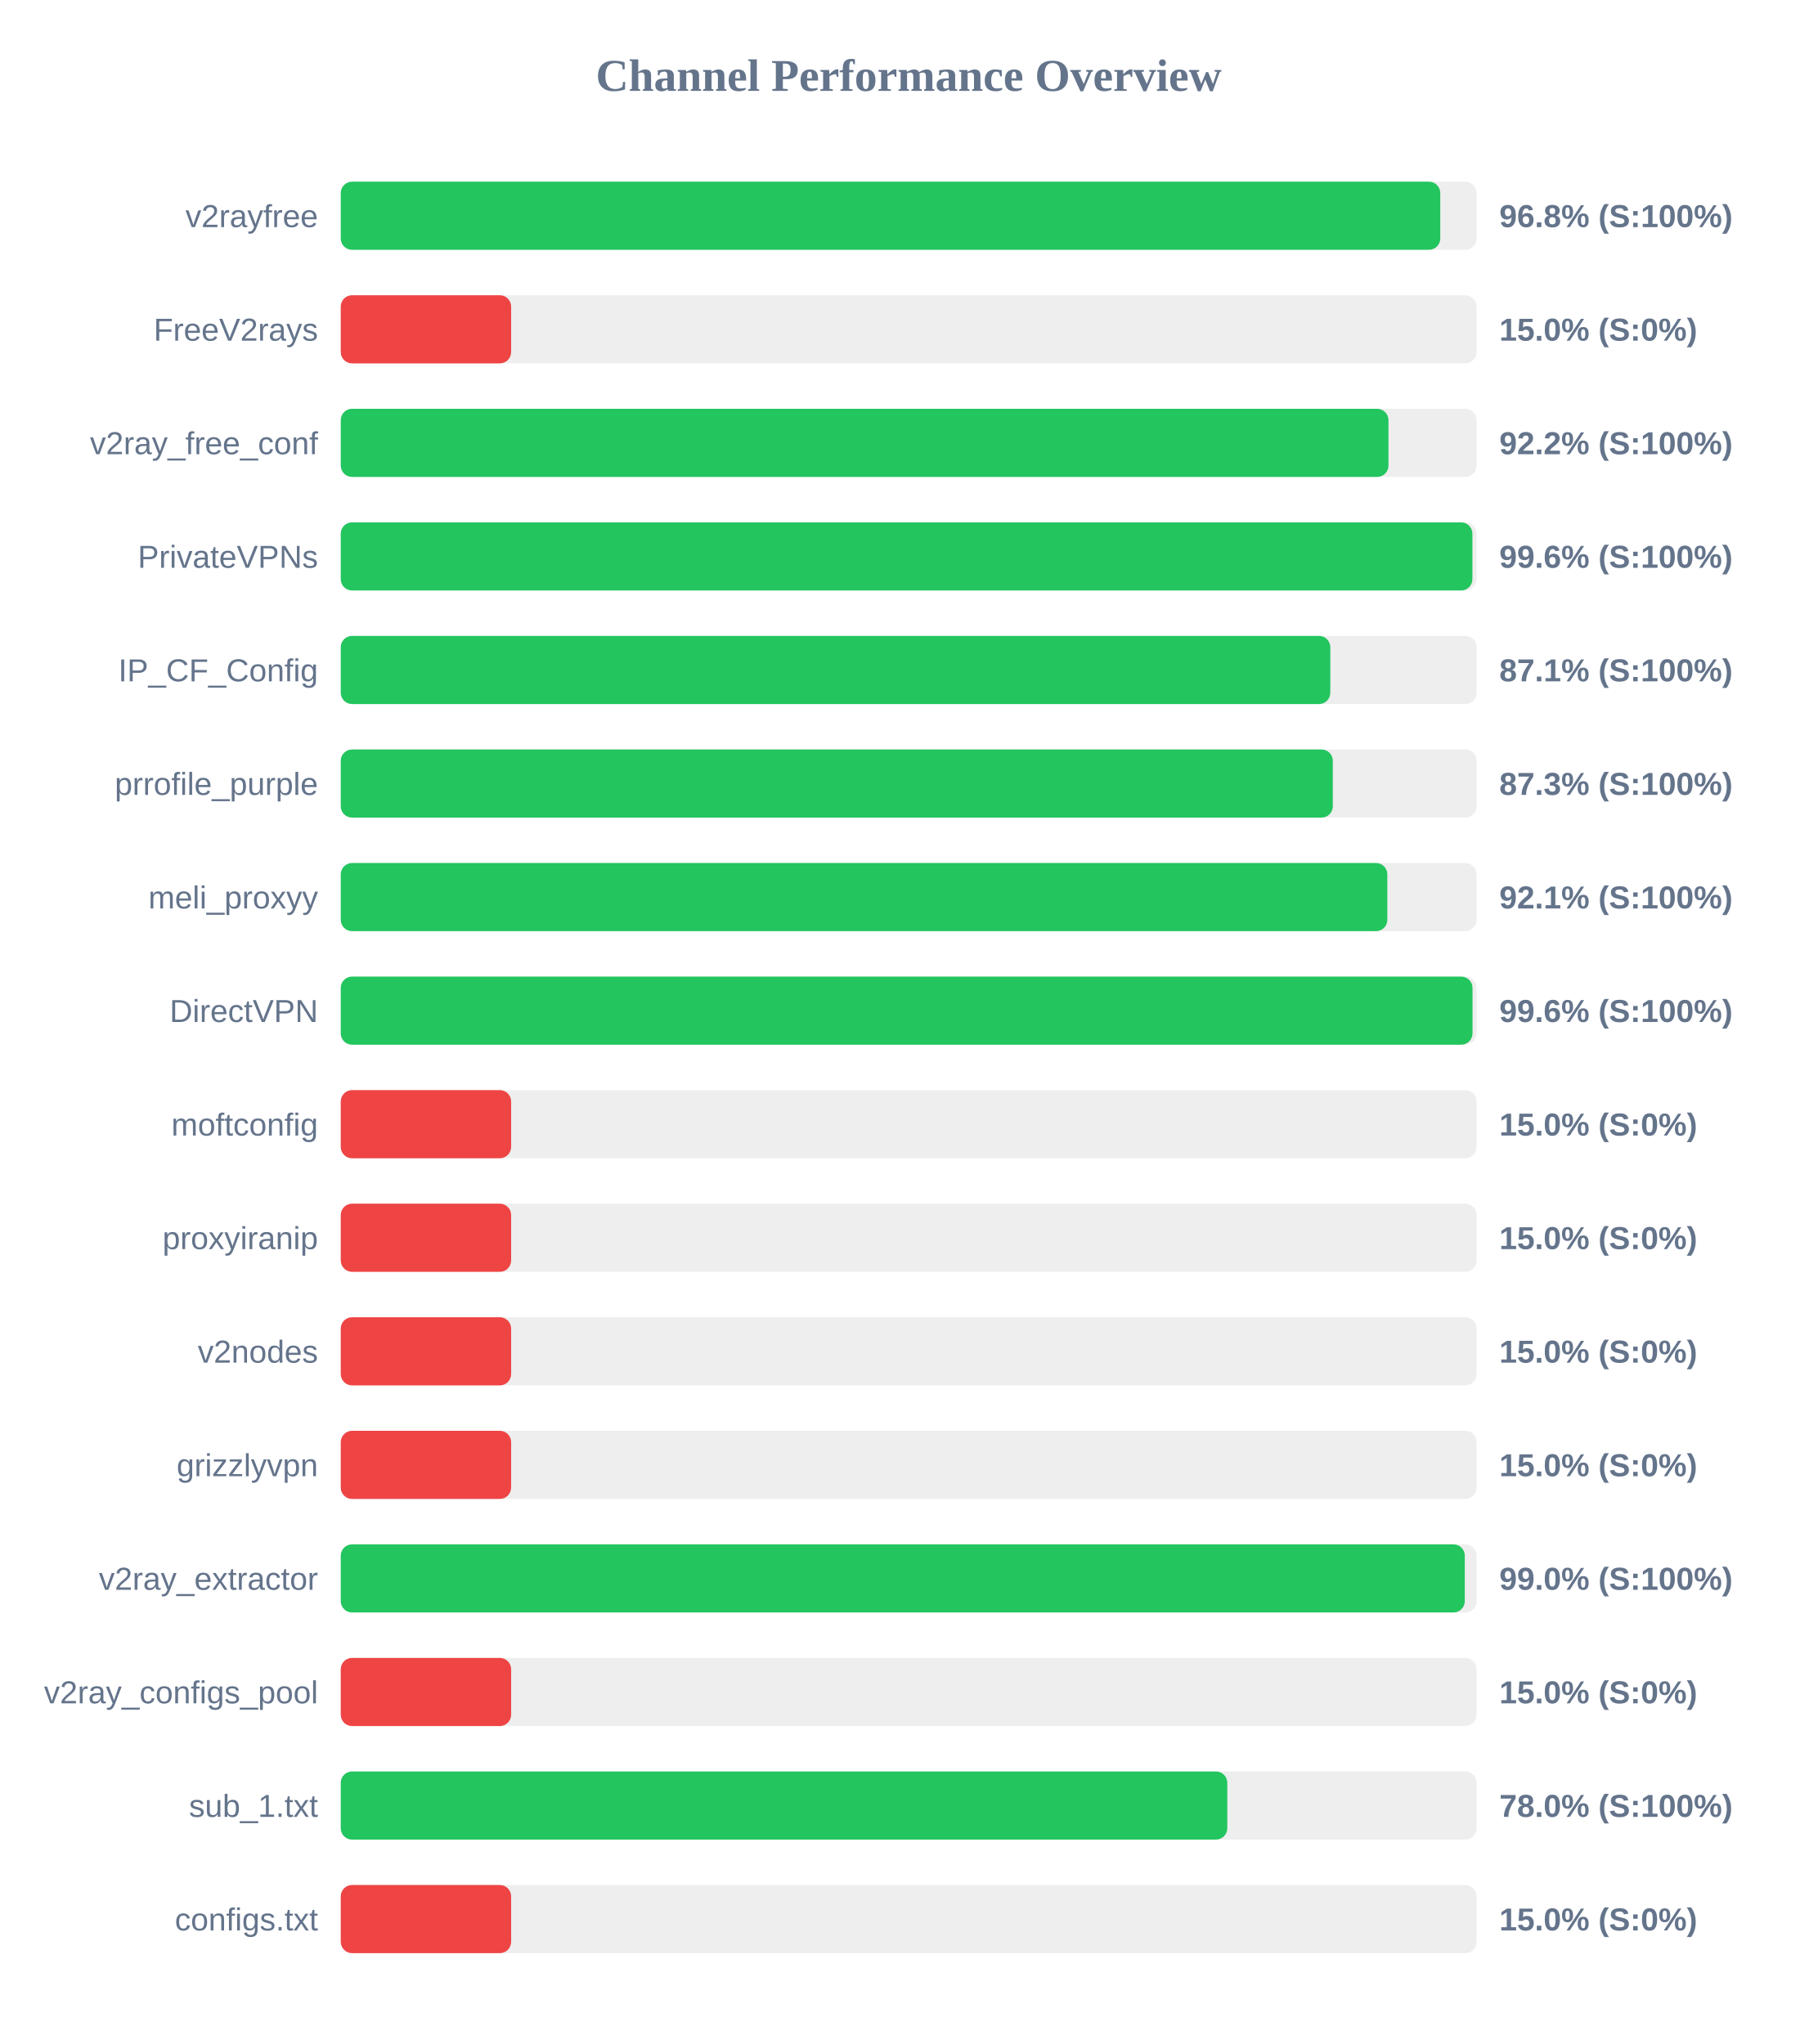
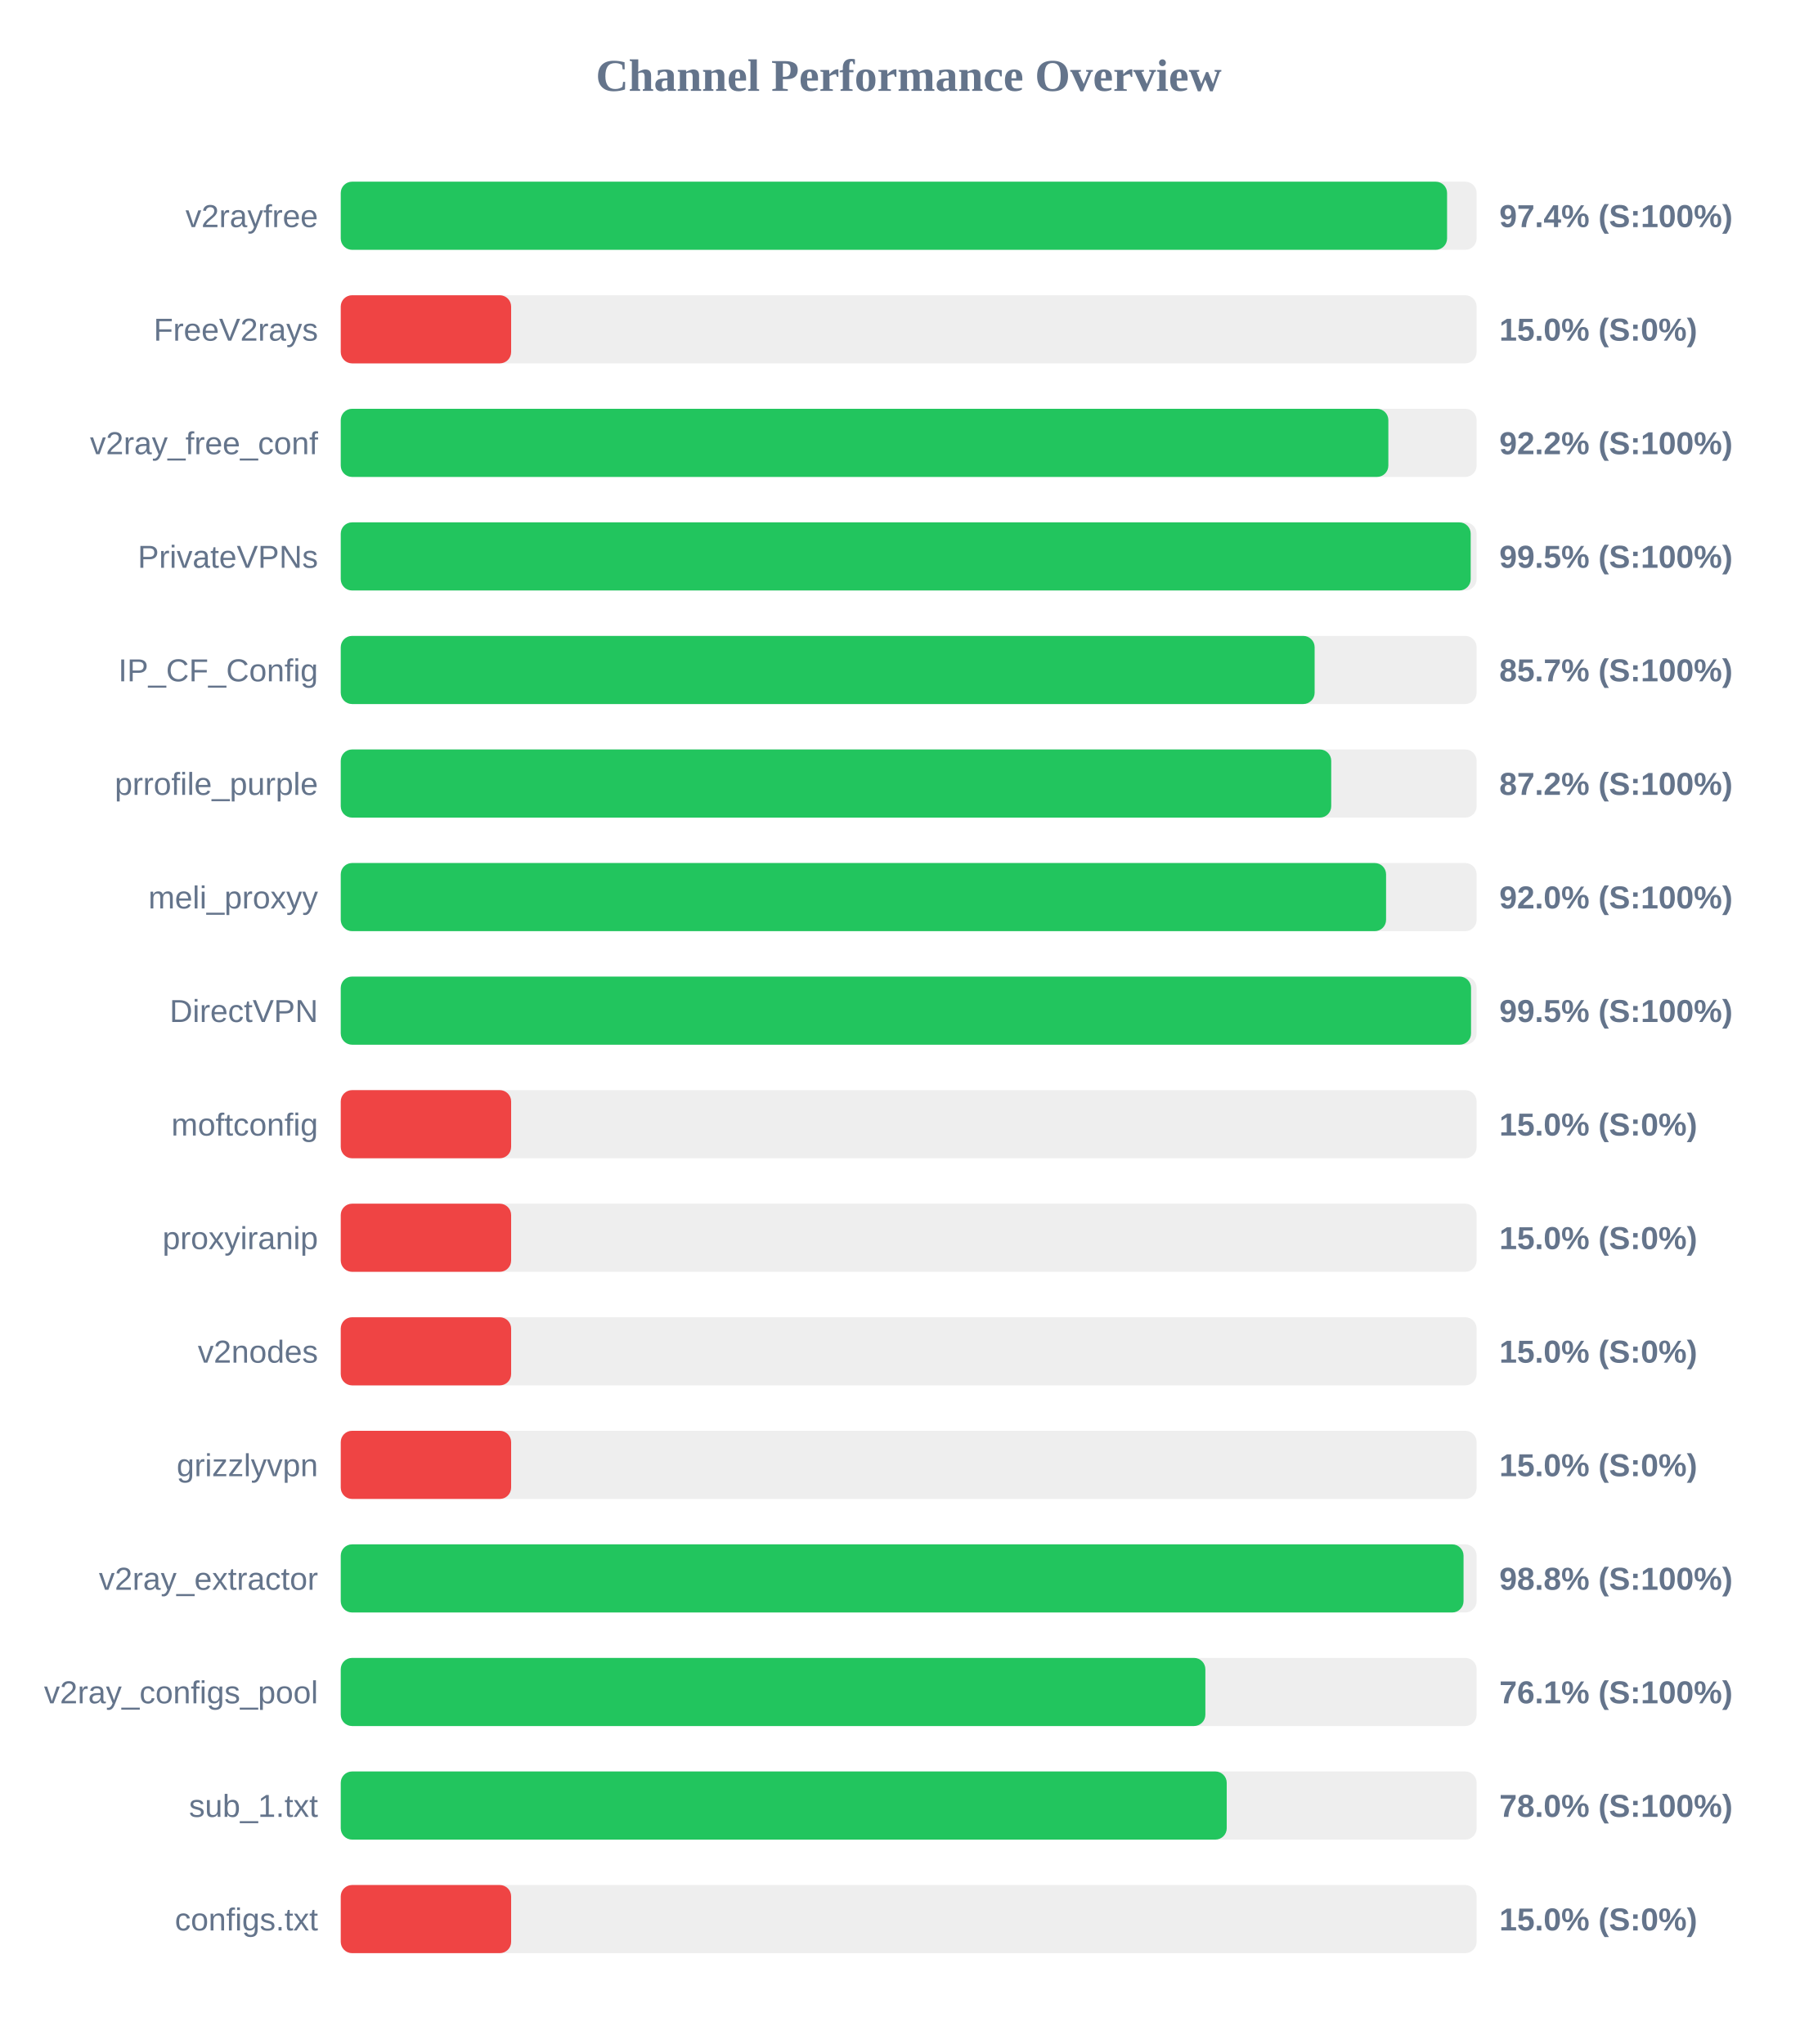
<svg xmlns="http://www.w3.org/2000/svg" width="800" height="900" version="1.1">
  <style>
        .row { font: 14px Arial; fill: #64748b; }
        .score { font: bold 14px Arial; fill: #64748b; }
    </style>
  <text x="400" y="40" text-anchor="middle" font-size="20px" font-weight="bold" fill="#64748b">Channel Performance Overview</text>
  <rect x="150" y="80" width="500" height="30" fill="#eee" rx="5" />
-   <rect x="150" y="80" width="484.0" height="30" fill="#22c55e" rx="5" />
+   <rect x="150" y="80" width="487.0" height="30" fill="#22c55e" rx="5" />
  <text x="140" y="100" text-anchor="end" class="row">v2rayfree</text>
-   <text x="660" y="100" text-anchor="start" class="score">96.8% (S:100%)</text>
+   <text x="660" y="100" text-anchor="start" class="score">97.4% (S:100%)</text>
  <rect x="150" y="130" width="500" height="30" fill="#eee" rx="5" />
  <rect x="150" y="130" width="75.0" height="30" fill="#ef4444" rx="5" />
  <text x="140" y="150" text-anchor="end" class="row">FreeV2rays</text>
  <text x="660" y="150" text-anchor="start" class="score">15.0% (S:0%)</text>
  <rect x="150" y="180" width="500" height="30" fill="#eee" rx="5" />
-   <rect x="150" y="180" width="461.2" height="30" fill="#22c55e" rx="5" />
+   <rect x="150" y="180" width="461.15" height="30" fill="#22c55e" rx="5" />
  <text x="140" y="200" text-anchor="end" class="row">v2ray_free_conf</text>
  <text x="660" y="200" text-anchor="start" class="score">92.2% (S:100%)</text>
  <rect x="150" y="230" width="500" height="30" fill="#eee" rx="5" />
-   <rect x="150" y="230" width="498.15" height="30" fill="#22c55e" rx="5" />
+   <rect x="150" y="230" width="497.4" height="30" fill="#22c55e" rx="5" />
  <text x="140" y="250" text-anchor="end" class="row">PrivateVPNs</text>
-   <text x="660" y="250" text-anchor="start" class="score">99.6% (S:100%)</text>
+   <text x="660" y="250" text-anchor="start" class="score">99.5% (S:100%)</text>
  <rect x="150" y="280" width="500" height="30" fill="#eee" rx="5" />
-   <rect x="150" y="280" width="435.6" height="30" fill="#22c55e" rx="5" />
+   <rect x="150" y="280" width="428.7" height="30" fill="#22c55e" rx="5" />
  <text x="140" y="300" text-anchor="end" class="row">IP_CF_Config</text>
-   <text x="660" y="300" text-anchor="start" class="score">87.1% (S:100%)</text>
+   <text x="660" y="300" text-anchor="start" class="score">85.7% (S:100%)</text>
  <rect x="150" y="330" width="500" height="30" fill="#eee" rx="5" />
-   <rect x="150" y="330" width="436.7" height="30" fill="#22c55e" rx="5" />
+   <rect x="150" y="330" width="436.0" height="30" fill="#22c55e" rx="5" />
  <text x="140" y="350" text-anchor="end" class="row">prrofile_purple</text>
-   <text x="660" y="350" text-anchor="start" class="score">87.3% (S:100%)</text>
+   <text x="660" y="350" text-anchor="start" class="score">87.2% (S:100%)</text>
  <rect x="150" y="380" width="500" height="30" fill="#eee" rx="5" />
-   <rect x="150" y="380" width="460.7" height="30" fill="#22c55e" rx="5" />
+   <rect x="150" y="380" width="460.15" height="30" fill="#22c55e" rx="5" />
  <text x="140" y="400" text-anchor="end" class="row">meli_proxyy</text>
-   <text x="660" y="400" text-anchor="start" class="score">92.1% (S:100%)</text>
+   <text x="660" y="400" text-anchor="start" class="score">92.0% (S:100%)</text>
  <rect x="150" y="430" width="500" height="30" fill="#eee" rx="5" />
-   <rect x="150" y="430" width="498.2" height="30" fill="#22c55e" rx="5" />
+   <rect x="150" y="430" width="497.55" height="30" fill="#22c55e" rx="5" />
  <text x="140" y="450" text-anchor="end" class="row">DirectVPN</text>
-   <text x="660" y="450" text-anchor="start" class="score">99.6% (S:100%)</text>
+   <text x="660" y="450" text-anchor="start" class="score">99.5% (S:100%)</text>
  <rect x="150" y="480" width="500" height="30" fill="#eee" rx="5" />
  <rect x="150" y="480" width="75.0" height="30" fill="#ef4444" rx="5" />
  <text x="140" y="500" text-anchor="end" class="row">moftconfig</text>
  <text x="660" y="500" text-anchor="start" class="score">15.0% (S:0%)</text>
  <rect x="150" y="530" width="500" height="30" fill="#eee" rx="5" />
  <rect x="150" y="530" width="75.0" height="30" fill="#ef4444" rx="5" />
  <text x="140" y="550" text-anchor="end" class="row">proxyiranip</text>
  <text x="660" y="550" text-anchor="start" class="score">15.0% (S:0%)</text>
  <rect x="150" y="580" width="500" height="30" fill="#eee" rx="5" />
  <rect x="150" y="580" width="75.0" height="30" fill="#ef4444" rx="5" />
  <text x="140" y="600" text-anchor="end" class="row">v2nodes</text>
  <text x="660" y="600" text-anchor="start" class="score">15.0% (S:0%)</text>
  <rect x="150" y="630" width="500" height="30" fill="#eee" rx="5" />
  <rect x="150" y="630" width="75.0" height="30" fill="#ef4444" rx="5" />
  <text x="140" y="650" text-anchor="end" class="row">grizzlyvpn</text>
  <text x="660" y="650" text-anchor="start" class="score">15.0% (S:0%)</text>
  <rect x="150" y="680" width="500" height="30" fill="#eee" rx="5" />
-   <rect x="150" y="680" width="494.8" height="30" fill="#22c55e" rx="5" />
+   <rect x="150" y="680" width="494.25" height="30" fill="#22c55e" rx="5" />
  <text x="140" y="700" text-anchor="end" class="row">v2ray_extractor</text>
-   <text x="660" y="700" text-anchor="start" class="score">99.0% (S:100%)</text>
+   <text x="660" y="700" text-anchor="start" class="score">98.8% (S:100%)</text>
  <rect x="150" y="730" width="500" height="30" fill="#eee" rx="5" />
-   <rect x="150" y="730" width="75.0" height="30" fill="#ef4444" rx="5" />
+   <rect x="150" y="730" width="380.6" height="30" fill="#22c55e" rx="5" />
  <text x="140" y="750" text-anchor="end" class="row">v2ray_configs_pool</text>
-   <text x="660" y="750" text-anchor="start" class="score">15.0% (S:0%)</text>
+   <text x="660" y="750" text-anchor="start" class="score">76.1% (S:100%)</text>
  <rect x="150" y="780" width="500" height="30" fill="#eee" rx="5" />
-   <rect x="150" y="780" width="390.25" height="30" fill="#22c55e" rx="5" />
+   <rect x="150" y="780" width="390.0" height="30" fill="#22c55e" rx="5" />
  <text x="140" y="800" text-anchor="end" class="row">sub_1.txt</text>
  <text x="660" y="800" text-anchor="start" class="score">78.0% (S:100%)</text>
  <rect x="150" y="830" width="500" height="30" fill="#eee" rx="5" />
  <rect x="150" y="830" width="75.0" height="30" fill="#ef4444" rx="5" />
  <text x="140" y="850" text-anchor="end" class="row">configs.txt</text>
  <text x="660" y="850" text-anchor="start" class="score">15.0% (S:0%)</text>
</svg>
